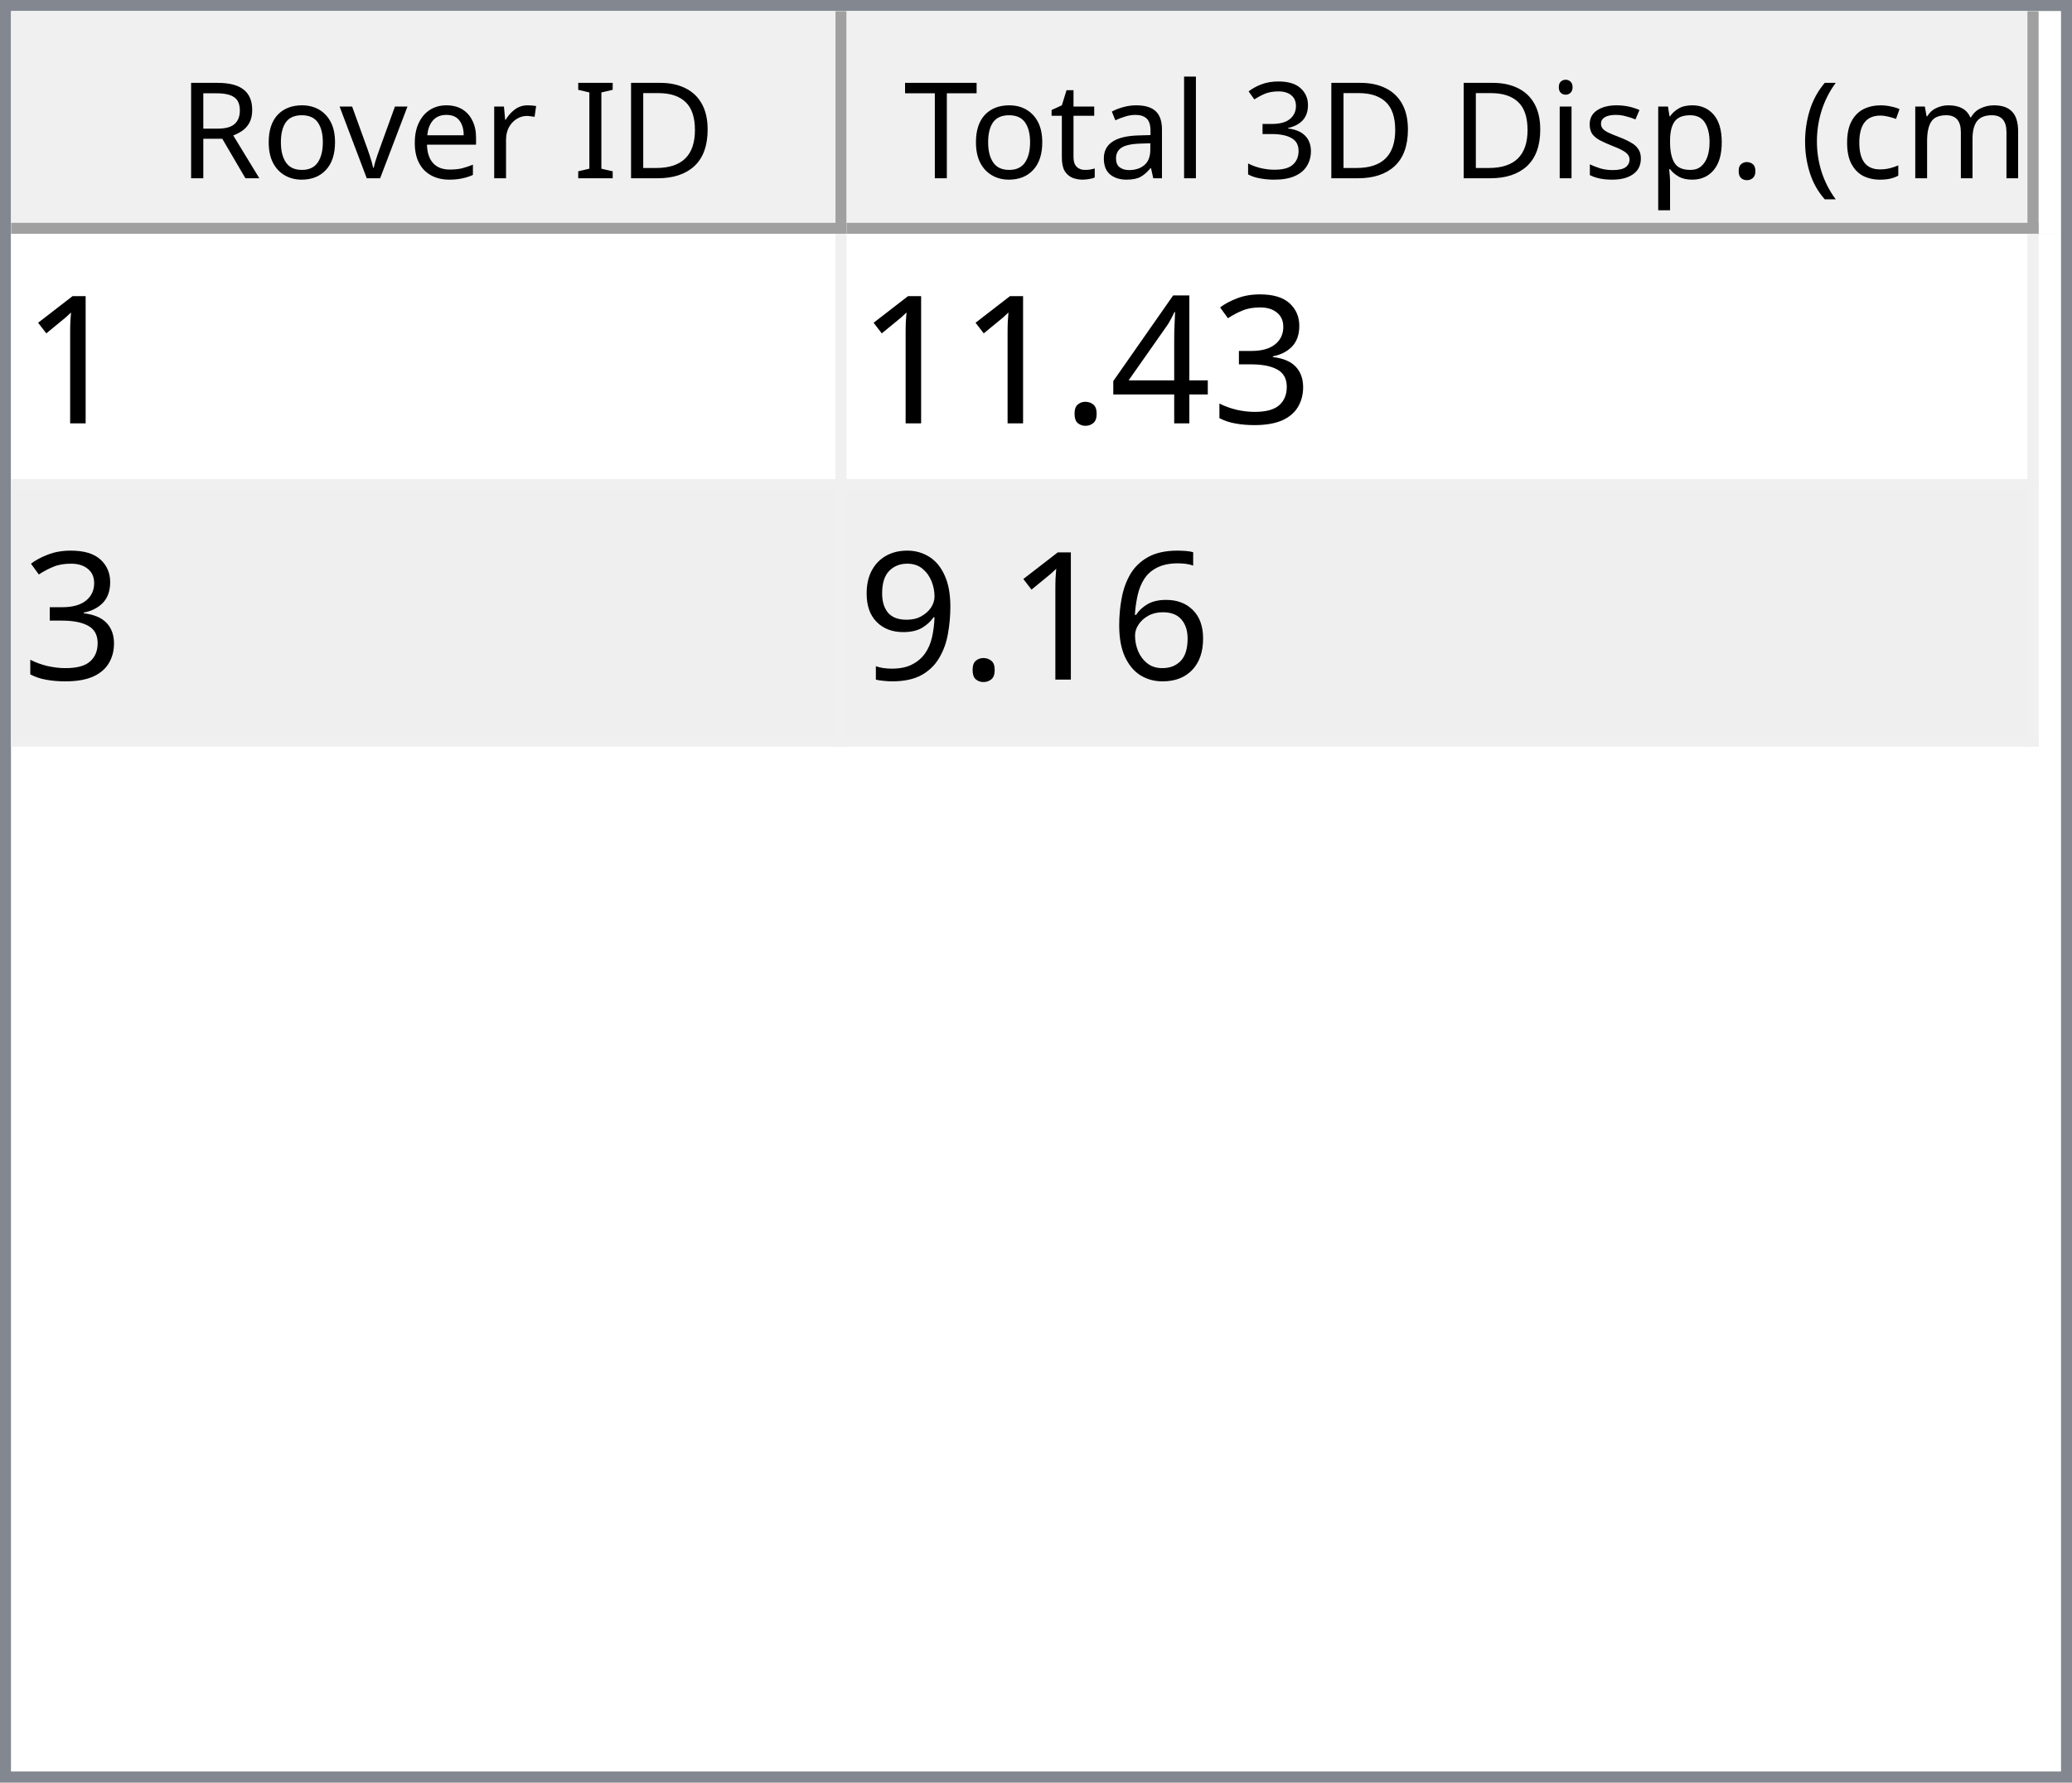
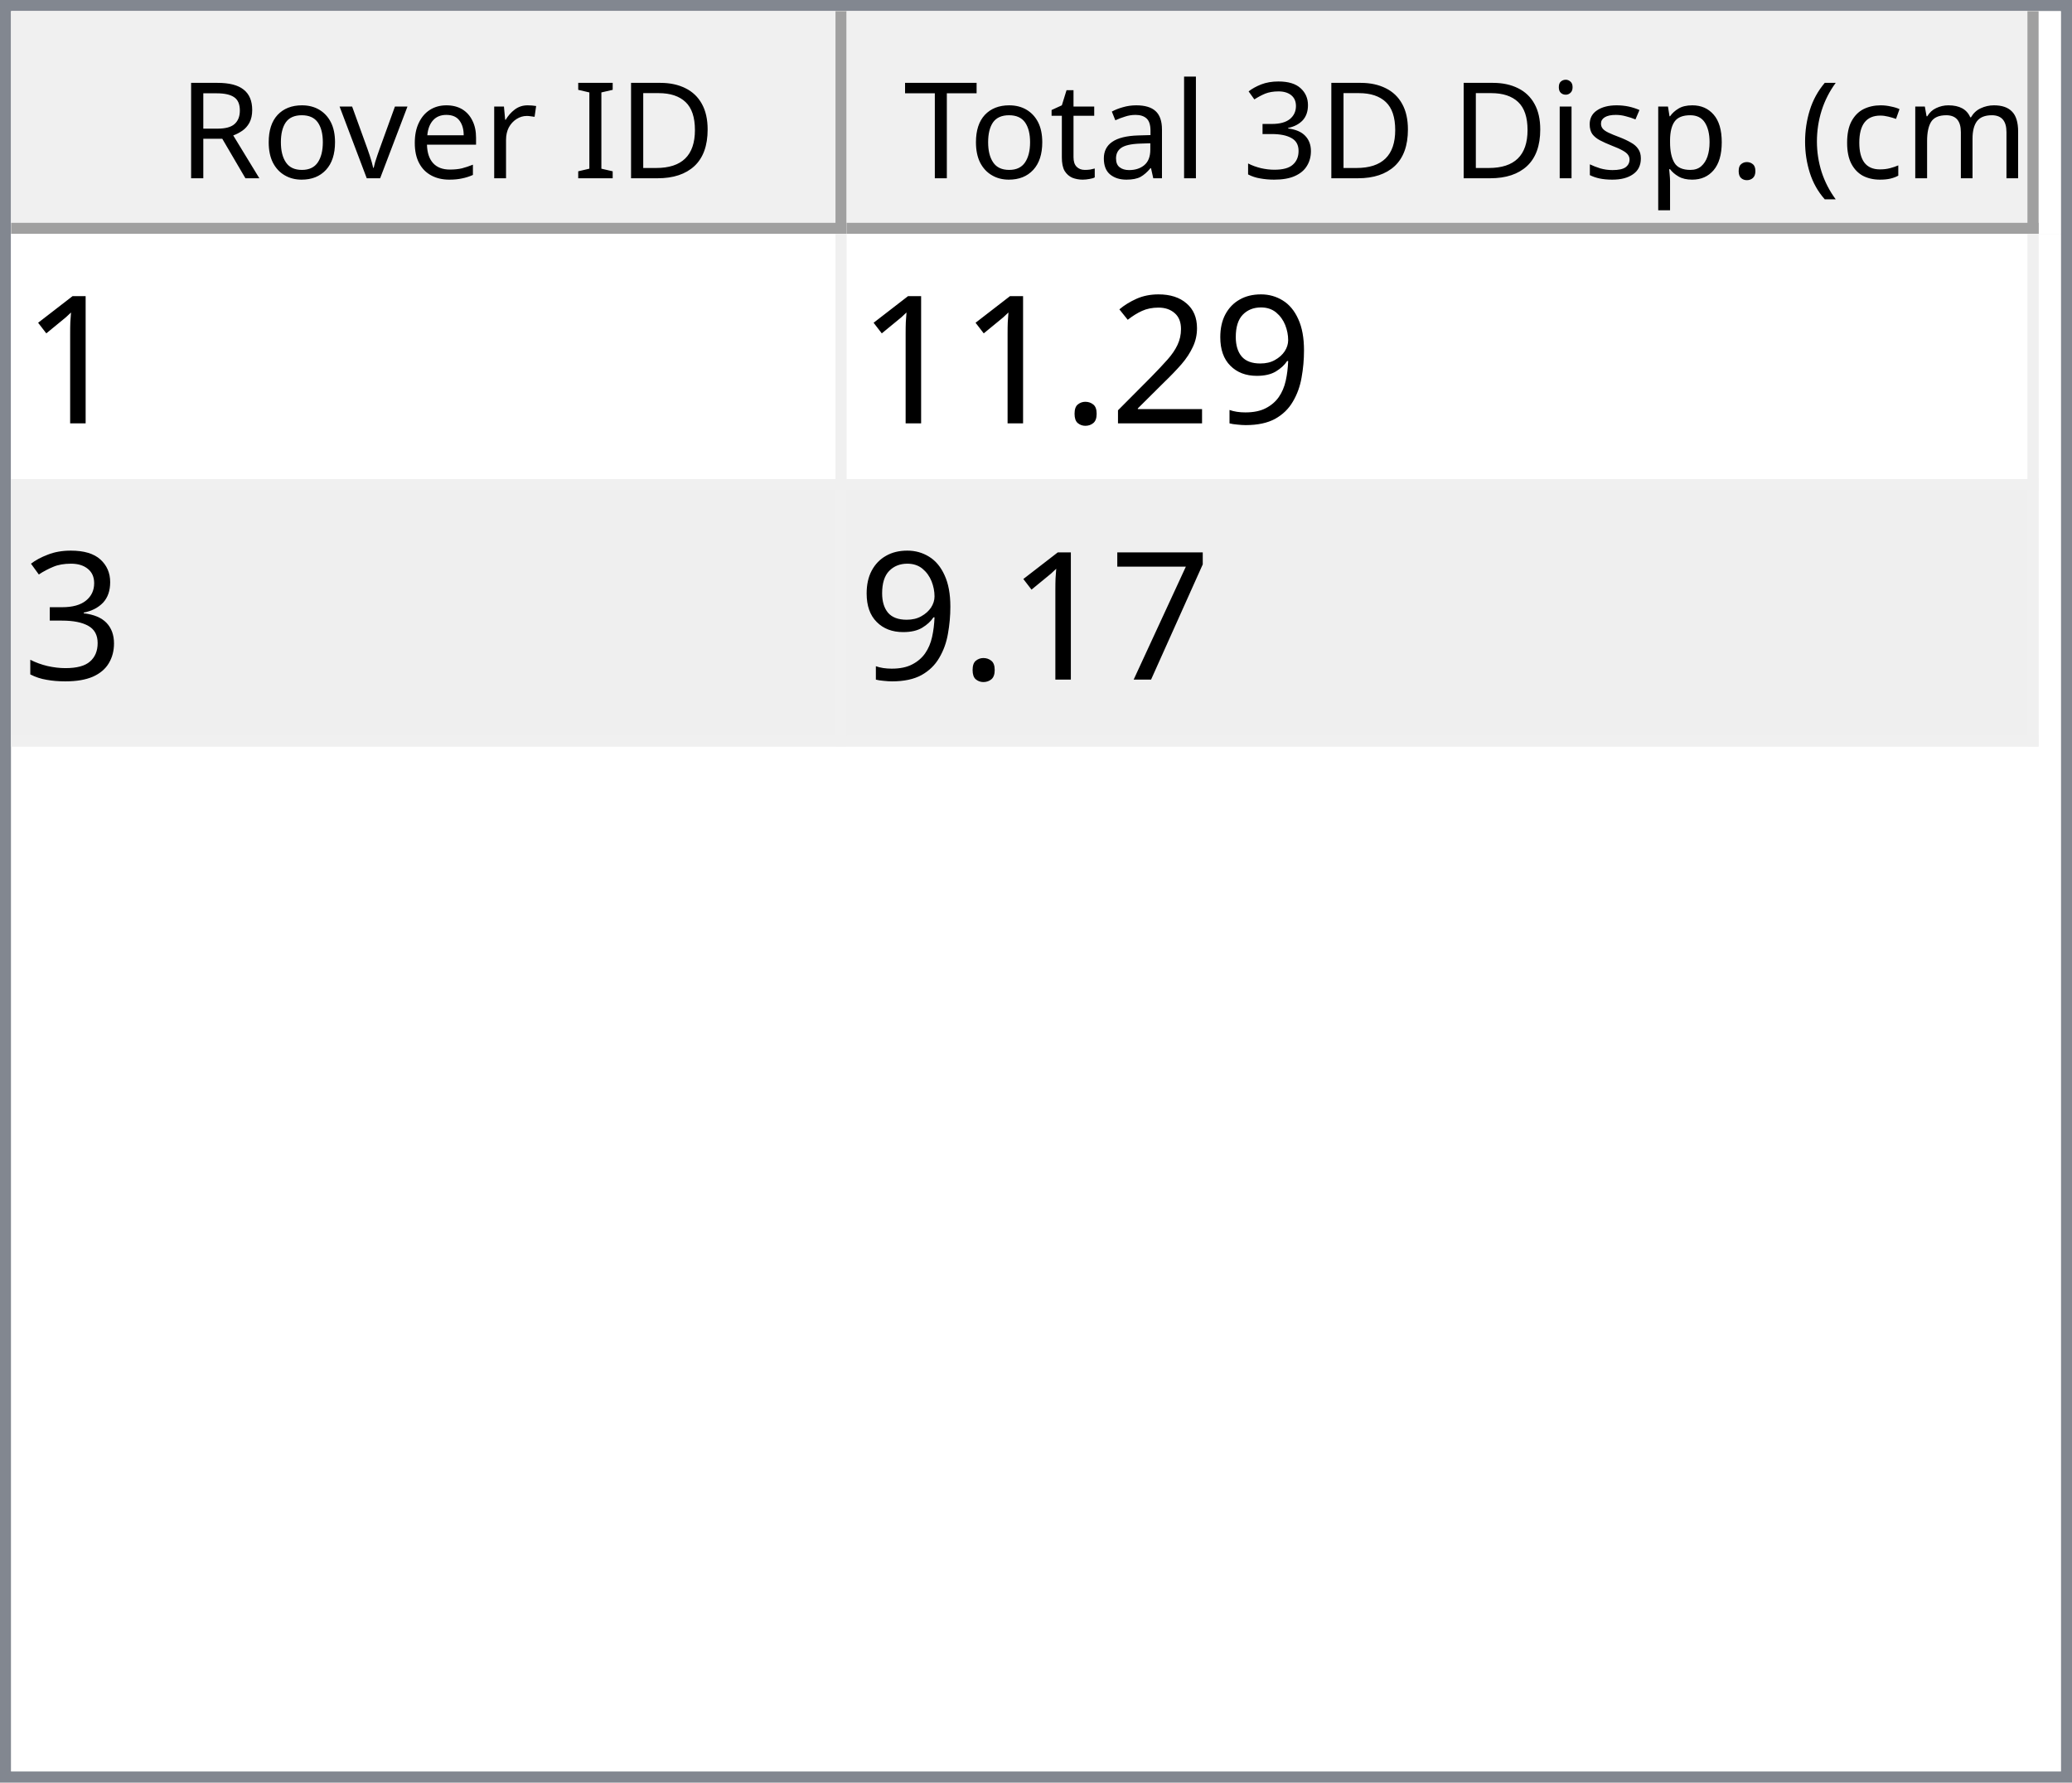
<svg xmlns="http://www.w3.org/2000/svg" style="fill-opacity:1; color-rendering:auto; color-interpolation:auto; text-rendering:auto; stroke:black; stroke-linecap:square; stroke-miterlimit:10; shape-rendering:auto; stroke-opacity:1; fill:black; stroke-dasharray:none; font-weight:normal; stroke-width:1; font-family:'Dialog'; font-style:normal; stroke-linejoin:miter; font-size:12px; stroke-dashoffset:0; image-rendering:auto;" width="186" height="160">
  <defs id="genericDefs" />
  <g>
    <defs id="defs1">
      <clipPath clipPathUnits="userSpaceOnUse" id="clipPath1">
        <path d="M0 0 L186 0 L186 160 L0 160 L0 0 Z" />
      </clipPath>
      <clipPath clipPathUnits="userSpaceOnUse" id="clipPath2">
        <path d="M0 0 L0 160 L186 160 L186 0 Z" />
      </clipPath>
      <clipPath clipPathUnits="userSpaceOnUse" id="clipPath3">
        <path d="M0 0 L0 20 L184 20 L184 0 Z" />
      </clipPath>
      <clipPath clipPathUnits="userSpaceOnUse" id="clipPath4">
        <path d="M0 0 L0 20 L75 20 L75 0 Z" />
      </clipPath>
      <clipPath clipPathUnits="userSpaceOnUse" id="clipPath5">
        <path d="M1 1 L1 19 L74 19 L74 1 Z" />
      </clipPath>
      <clipPath clipPathUnits="userSpaceOnUse" id="clipPath6">
        <path d="M0 0 L0 18 L73 18 L73 0 Z" />
      </clipPath>
      <clipPath clipPathUnits="userSpaceOnUse" id="clipPath7">
        <path d="M-0.5 -0.5 L-0.5 19.5 L74.5 19.5 L74.5 -0.5 Z" />
      </clipPath>
      <clipPath clipPathUnits="userSpaceOnUse" id="clipPath8">
        <path d="M0 0 L0 20 L107 20 L107 0 Z" />
      </clipPath>
      <clipPath clipPathUnits="userSpaceOnUse" id="clipPath9">
        <path d="M1 1 L1 19 L106 19 L106 1 Z" />
      </clipPath>
      <clipPath clipPathUnits="userSpaceOnUse" id="clipPath10">
        <path d="M0 0 L0 18 L105 18 L105 0 Z" />
      </clipPath>
      <clipPath clipPathUnits="userSpaceOnUse" id="clipPath11">
        <path d="M-0.5 -0.5 L-0.5 19.5 L106.5 19.5 L106.5 -0.5 Z" />
      </clipPath>
      <clipPath clipPathUnits="userSpaceOnUse" id="clipPath12">
        <path d="M0 0 L0 138 L184 138 L184 0 Z" />
      </clipPath>
      <clipPath clipPathUnits="userSpaceOnUse" id="clipPath13">
        <path d="M0 0 L0 46 L182 46 L182 0 Z" />
      </clipPath>
      <clipPath clipPathUnits="userSpaceOnUse" id="clipPath14">
        <path d="M-0.5 -0.5 L-0.5 45.5 L181.5 45.5 L181.5 -0.5 Z" />
      </clipPath>
      <clipPath clipPathUnits="userSpaceOnUse" id="clipPath15">
        <path d="M0 0 L0 22 L74 22 L74 0 Z" />
      </clipPath>
      <clipPath clipPathUnits="userSpaceOnUse" id="clipPath16">
        <path d="M0 0 L0 22 L106 22 L106 0 Z" />
      </clipPath>
      <font horiz-adv-x="64.551" id="font1">
        <font-face ascent="107.91" descent="25.098" units-per-em="100" style="font-style:normal; font-family:Segoe UI; font-weight:normal;" />
        <missing-glyph horiz-adv-x="64.551" d="M8.109 0 L8.109 68.266 L56.453 68.266 L56.453 0 L8.109 0 ZM15.328 7.234 L49.219 7.234 L49.219 61.031 L15.328 61.031 L15.328 7.234 Z" />
        <glyph unicode="D" horiz-adv-x="70.117" d="M9.188 0 L9.188 70.016 L28.516 70.016 Q65.531 70.016 65.531 35.891 Q65.531 19.672 55.25 9.836 Q44.969 0 27.734 0 L9.188 0 ZM17.391 62.594 L17.391 7.422 L27.828 7.422 Q41.609 7.422 49.273 14.797 Q56.938 22.172 56.938 35.688 Q56.938 62.594 28.328 62.594 L17.391 62.594 Z" />
        <glyph unicode="I" horiz-adv-x="26.611" d="M17.391 0 L9.188 0 L9.188 70.016 L17.391 70.016 L17.391 0 Z" />
        <glyph unicode=" " horiz-adv-x="27.393" d="" />
        <glyph unicode="r" horiz-adv-x="34.766" d="M34.188 41.891 Q32.078 43.5 28.125 43.5 Q23 43.5 19.555 38.672 Q16.109 33.844 16.109 25.484 L16.109 0 L8.109 0 L8.109 50 L16.109 50 L16.109 39.703 L16.312 39.703 Q18.016 44.969 21.531 47.922 Q25.047 50.875 29.391 50.875 Q32.516 50.875 34.188 50.203 L34.188 41.891 Z" />
        <glyph unicode="e" horiz-adv-x="52.295" d="M48.297 23 L12.984 23 Q13.188 14.656 17.484 10.109 Q21.781 5.562 29.297 5.562 Q37.75 5.562 44.828 11.141 L44.828 3.609 Q38.234 -1.172 27.391 -1.172 Q16.797 -1.172 10.742 5.641 Q4.688 12.453 4.688 24.812 Q4.688 36.469 11.305 43.82 Q17.922 51.172 27.734 51.172 Q37.547 51.172 42.922 44.828 Q48.297 38.484 48.297 27.203 L48.297 23 ZM40.094 29.781 Q40.047 36.719 36.75 40.578 Q33.453 44.438 27.594 44.438 Q21.922 44.438 17.969 40.383 Q14.016 36.328 13.094 29.781 L40.094 29.781 Z" />
        <glyph unicode="v" horiz-adv-x="47.9" d="M47.406 50 L27.484 0 L19.625 0 L0.688 50 L9.469 50 L22.172 13.672 Q23.578 9.672 23.922 6.688 L24.125 6.688 Q24.609 10.453 25.688 13.484 L38.969 50 L47.406 50 Z" />
        <glyph unicode="o" horiz-adv-x="58.594" d="M29 -1.172 Q17.922 -1.172 11.305 5.836 Q4.688 12.844 4.688 24.422 Q4.688 37.016 11.57 44.094 Q18.453 51.172 30.172 51.172 Q41.359 51.172 47.633 44.289 Q53.906 37.406 53.906 25.203 Q53.906 13.234 47.141 6.031 Q40.375 -1.172 29 -1.172 ZM29.594 44.438 Q21.875 44.438 17.383 39.188 Q12.891 33.938 12.891 24.703 Q12.891 15.828 17.43 10.695 Q21.969 5.562 29.594 5.562 Q37.359 5.562 41.531 10.594 Q45.703 15.625 45.703 24.906 Q45.703 34.281 41.531 39.359 Q37.359 44.438 29.594 44.438 Z" />
        <glyph unicode="R" horiz-adv-x="59.814" d="M59.375 0 L49.609 0 L37.891 19.625 Q36.281 22.359 34.766 24.289 Q33.25 26.219 31.664 27.438 Q30.078 28.656 28.25 29.219 Q26.422 29.781 24.125 29.781 L17.391 29.781 L17.391 0 L9.188 0 L9.188 70.016 L30.078 70.016 Q34.672 70.016 38.555 68.867 Q42.438 67.719 45.289 65.375 Q48.141 63.031 49.758 59.547 Q51.375 56.062 51.375 51.375 Q51.375 47.703 50.273 44.656 Q49.172 41.609 47.148 39.211 Q45.125 36.812 42.266 35.133 Q39.406 33.453 35.844 32.516 L35.844 32.328 Q37.594 31.547 38.891 30.547 Q40.188 29.547 41.359 28.18 Q42.531 26.812 43.68 25.078 Q44.828 23.344 46.234 21.047 L59.375 0 ZM17.391 62.594 L17.391 37.203 L28.516 37.203 Q31.594 37.203 34.203 38.133 Q36.812 39.062 38.719 40.797 Q40.625 42.531 41.703 45.047 Q42.781 47.562 42.781 50.688 Q42.781 56.297 39.141 59.445 Q35.5 62.594 28.609 62.594 L17.391 62.594 Z" />
        <glyph unicode=")" horiz-adv-x="30.176" d="M8.297 -15.922 L1.172 -15.922 Q16.406 2.344 16.406 26.812 Q16.406 51.469 1.078 70.016 L8.297 70.016 Q23.531 52.156 23.531 26.703 Q23.531 1.375 8.297 -15.922 Z" />
        <glyph unicode="m" horiz-adv-x="86.133" d="M79.109 0 L71.094 0 L71.094 28.719 Q71.094 37.016 68.531 40.727 Q65.969 44.438 59.906 44.438 Q54.781 44.438 51.195 39.75 Q47.609 35.062 47.609 28.516 L47.609 0 L39.594 0 L39.594 29.688 Q39.594 44.438 28.219 44.438 Q22.953 44.438 19.531 40.016 Q16.109 35.594 16.109 28.516 L16.109 0 L8.109 0 L8.109 50 L16.109 50 L16.109 42.094 L16.312 42.094 Q21.625 51.172 31.844 51.172 Q36.969 51.172 40.773 48.312 Q44.578 45.453 46 40.828 Q51.562 51.172 62.594 51.172 Q79.109 51.172 79.109 30.812 L79.109 0 Z" />
        <glyph unicode="c" horiz-adv-x="46.191" d="M42.188 2.297 Q36.422 -1.172 28.516 -1.172 Q17.828 -1.172 11.258 5.789 Q4.688 12.75 4.688 23.828 Q4.688 36.188 11.766 43.68 Q18.844 51.172 30.672 51.172 Q37.25 51.172 42.281 48.734 L42.281 40.531 Q36.719 44.438 30.375 44.438 Q22.703 44.438 17.797 38.945 Q12.891 33.453 12.891 24.516 Q12.891 15.719 17.508 10.641 Q22.125 5.562 29.891 5.562 Q36.422 5.562 42.188 9.906 L42.188 2.297 Z" />
        <glyph unicode="(" horiz-adv-x="30.176" d="M29.109 -15.922 L21.969 -15.922 Q6.844 1.375 6.844 26.703 Q6.844 52.156 21.969 70.016 L29.203 70.016 Q13.875 51.469 13.875 26.812 Q13.875 2.344 29.109 -15.922 Z" />
        <glyph unicode="." horiz-adv-x="21.68" d="M10.891 -1.078 Q8.641 -1.078 7.055 0.539 Q5.469 2.156 5.469 4.391 Q5.469 6.641 7.055 8.273 Q8.641 9.906 10.891 9.906 Q13.188 9.906 14.797 8.273 Q16.406 6.641 16.406 4.391 Q16.406 2.156 14.797 0.539 Q13.188 -1.078 10.891 -1.078 Z" />
        <glyph unicode="p" horiz-adv-x="58.789" d="M16.312 7.234 L16.109 7.234 L16.109 -23 L8.109 -23 L8.109 50 L16.109 50 L16.109 41.219 L16.312 41.219 Q22.219 51.172 33.594 51.172 Q43.266 51.172 48.688 44.461 Q54.109 37.75 54.109 26.469 Q54.109 13.922 48 6.375 Q41.891 -1.172 31.297 -1.172 Q21.578 -1.172 16.312 7.234 ZM16.109 27.391 L16.109 20.406 Q16.109 14.203 20.141 9.883 Q24.172 5.562 30.375 5.562 Q37.641 5.562 41.773 11.133 Q45.906 16.703 45.906 26.609 Q45.906 34.969 42.047 39.703 Q38.188 44.438 31.594 44.438 Q24.609 44.438 20.359 39.578 Q16.109 34.719 16.109 27.391 Z" />
        <glyph unicode="s" horiz-adv-x="42.432" d="M5.078 1.812 L5.078 10.406 Q11.625 5.562 19.484 5.562 Q30.031 5.562 30.031 12.594 Q30.031 14.594 29.125 15.992 Q28.219 17.391 26.68 18.461 Q25.141 19.531 23.07 20.383 Q21 21.234 18.609 22.172 Q15.281 23.484 12.766 24.828 Q10.25 26.172 8.57 27.859 Q6.891 29.547 6.031 31.695 Q5.172 33.844 5.172 36.719 Q5.172 40.234 6.789 42.945 Q8.406 45.656 11.086 47.484 Q13.766 49.312 17.211 50.242 Q20.656 51.172 24.312 51.172 Q30.812 51.172 35.938 48.922 L35.938 40.828 Q30.422 44.438 23.25 44.438 Q21 44.438 19.195 43.922 Q17.391 43.406 16.094 42.477 Q14.797 41.547 14.086 40.258 Q13.375 38.969 13.375 37.406 Q13.375 35.453 14.086 34.133 Q14.797 32.812 16.164 31.789 Q17.531 30.766 19.484 29.938 Q21.438 29.109 23.922 28.125 Q27.25 26.859 29.883 25.516 Q32.516 24.172 34.375 22.484 Q36.234 20.797 37.234 18.602 Q38.234 16.406 38.234 13.375 Q38.234 9.672 36.602 6.938 Q34.969 4.203 32.234 2.398 Q29.5 0.594 25.93 -0.289 Q22.359 -1.172 18.453 -1.172 Q10.75 -1.172 5.078 1.812 Z" />
        <glyph unicode="i" horiz-adv-x="24.219" d="M12.203 62.703 Q10.062 62.703 8.547 64.164 Q7.031 65.625 7.031 67.875 Q7.031 70.125 8.547 71.609 Q10.062 73.094 12.203 73.094 Q14.406 73.094 15.945 71.609 Q17.484 70.125 17.484 67.875 Q17.484 65.719 15.945 64.211 Q14.406 62.703 12.203 62.703 ZM16.109 0 L8.109 0 L8.109 50 L16.109 50 L16.109 0 Z" />
        <glyph unicode="3" horiz-adv-x="53.906" d="M46.531 19.828 Q46.531 15.094 44.75 11.211 Q42.969 7.328 39.719 4.57 Q36.469 1.812 31.93 0.297 Q27.391 -1.219 21.922 -1.219 Q11.922 -1.219 6 2.594 L6 11.188 Q13.094 5.609 22.219 5.609 Q25.875 5.609 28.828 6.539 Q31.781 7.469 33.906 9.227 Q36.031 10.984 37.18 13.477 Q38.328 15.969 38.328 19.094 Q38.328 32.812 18.797 32.812 L12.984 32.812 L12.984 39.594 L18.5 39.594 Q35.797 39.594 35.797 52.484 Q35.797 64.406 22.609 64.406 Q15.188 64.406 8.688 59.422 L8.688 67.188 Q15.375 71.188 24.609 71.188 Q29 71.188 32.57 69.969 Q36.141 68.75 38.68 66.555 Q41.219 64.359 42.609 61.281 Q44 58.203 44 54.5 Q44 40.672 30.031 36.719 L30.031 36.531 Q33.594 36.141 36.625 34.797 Q39.656 33.453 41.852 31.305 Q44.047 29.156 45.289 26.25 Q46.531 23.344 46.531 19.828 Z" />
        <glyph unicode="l" horiz-adv-x="24.219" d="M16.109 0 L8.109 0 L8.109 74.031 L16.109 74.031 L16.109 0 Z" />
        <glyph unicode="a" horiz-adv-x="50.879" d="M43.891 0 L35.891 0 L35.891 7.812 L35.688 7.812 Q30.469 -1.172 20.312 -1.172 Q12.844 -1.172 8.617 2.781 Q4.391 6.734 4.391 13.281 Q4.391 27.297 20.906 29.594 L35.891 31.688 Q35.891 44.438 25.594 44.438 Q16.547 44.438 9.281 38.281 L9.281 46.484 Q16.656 51.172 26.266 51.172 Q43.891 51.172 43.891 32.516 L43.891 0 ZM35.891 25.297 L23.828 23.641 Q18.266 22.859 15.43 20.875 Q12.594 18.891 12.594 13.875 Q12.594 10.203 15.211 7.883 Q17.828 5.562 22.172 5.562 Q28.125 5.562 32.008 9.742 Q35.891 13.922 35.891 20.312 L35.891 25.297 Z" />
        <glyph unicode="t" horiz-adv-x="33.887" d="M31.297 0.484 Q28.469 -1.078 23.828 -1.078 Q10.688 -1.078 10.688 13.578 L10.688 43.172 L2.094 43.172 L2.094 50 L10.688 50 L10.688 62.203 L18.703 64.797 L18.703 50 L31.297 50 L31.297 43.172 L18.703 43.172 L18.703 14.984 Q18.703 9.969 20.414 7.82 Q22.125 5.672 26.078 5.672 Q29.109 5.672 31.297 7.328 L31.297 0.484 Z" />
        <glyph unicode="T" horiz-adv-x="52.393" d="M50.594 62.594 L30.375 62.594 L30.375 0 L22.172 0 L22.172 62.594 L2 62.594 L2 70.016 L50.594 70.016 L50.594 62.594 Z" />
      </font>
      <font horiz-adv-x="75.0" id="font2">
        <font-face ascent="100.537" descent="21.973" units-per-em="100" style="font-style:normal; font-family:sans-serif; font-weight:normal;" />
        <missing-glyph horiz-adv-x="75.0" d="M12.5 0 L12.5 62.5 L62.5 62.5 L62.5 0 L12.5 0 ZM14.062 1.562 L60.938 1.562 L60.938 60.938 L14.062 60.938 L14.062 1.562 Z" />
        <glyph unicode="1" horiz-adv-x="55.615" d="M37.25 0 L28.469 0 L28.469 56 Q25.297 52.984 20.141 49.953 Q14.984 46.922 10.891 45.406 L10.891 53.906 Q18.266 57.375 23.781 62.305 Q29.297 67.234 31.594 71.875 L37.25 71.875 L37.25 0 Z" />
+         <glyph unicode="9" horiz-adv-x="55.615" d="M5.469 16.547 L13.922 17.328 Q14.984 11.375 18.016 8.688 Q21.047 6 25.781 6 Q29.828 6 32.883 7.859 Q35.938 9.719 37.891 12.82 Q39.844 15.922 41.164 21.195 Q42.484 26.469 42.484 31.938 Q42.484 32.516 42.438 33.688 Q39.797 29.5 35.234 26.883 Q30.672 24.266 25.344 24.266 Q16.453 24.266 10.305 30.711 Q4.156 37.156 4.156 47.703 Q4.156 58.594 10.578 65.234 Q17 71.875 26.656 71.875 Q33.641 71.875 39.43 68.117 Q45.219 64.359 48.219 57.398 Q51.219 50.438 51.219 37.25 Q51.219 23.531 48.242 15.406 Q45.266 7.281 39.383 3.031 Q33.5 -1.219 25.594 -1.219 Q17.188 -1.219 11.867 3.445 Q6.547 8.109 5.469 16.547 ZM41.453 48.141 Q41.453 55.719 37.43 60.156 Q33.406 64.594 27.734 64.594 Q21.875 64.594 17.531 59.812 Q13.188 55.031 13.188 47.406 Q13.188 40.578 17.312 36.305 Q21.438 32.031 27.484 32.031 Q33.594 32.031 37.523 36.305 Q41.453 40.578 41.453 48.141 Z" />
+         <glyph unicode="2" horiz-adv-x="55.615" d="M50.344 8.453 L50.344 0 L3.031 0 Q2.938 3.172 4.047 6.109 Q5.859 10.938 9.836 15.625 Q13.812 20.312 21.344 26.469 Q33.016 36.031 37.117 41.625 Q41.219 47.219 41.219 52.203 Q41.219 57.422 37.477 61.008 Q33.734 64.594 27.734 64.594 Q21.391 64.594 17.578 60.789 Q13.766 56.984 13.719 50.25 L4.688 51.172 Q5.609 61.281 11.664 66.578 Q17.719 71.875 27.938 71.875 Q38.234 71.875 44.242 66.164 Q50.25 60.453 50.25 52 Q50.25 47.703 48.492 43.555 Q46.734 39.406 42.656 34.812 Q38.578 30.219 29.109 22.219 Q21.188 15.578 18.945 13.211 Q16.703 10.844 15.234 8.453 L50.344 8.453 Z" />
+         <glyph unicode="." horiz-adv-x="27.783" d="M9.078 0 L9.078 10.016 L19.094 10.016 L19.094 0 L9.078 0 Z" />
        <glyph unicode="3" horiz-adv-x="55.615" d="M4.203 18.891 L12.984 20.062 Q14.5 12.594 18.141 9.297 Q21.781 6 27 6 Q33.203 6 37.477 10.297 Q41.75 14.594 41.75 20.953 Q41.75 27 37.797 30.93 Q33.844 34.859 27.734 34.859 Q25.25 34.859 21.531 33.891 L22.516 41.609 Q23.391 41.5 23.922 41.5 Q29.547 41.5 34.039 44.43 Q38.531 47.359 38.531 53.469 Q38.531 58.297 35.258 61.477 Q31.984 64.656 26.812 64.656 Q21.688 64.656 18.266 61.43 Q14.844 58.203 13.875 51.766 L5.078 53.328 Q6.688 62.156 12.398 67.016 Q18.109 71.875 26.609 71.875 Q32.469 71.875 37.398 69.359 Q42.328 66.844 44.945 62.5 Q47.562 58.156 47.562 53.266 Q47.562 48.641 45.07 44.828 Q42.578 41.016 37.703 38.766 Q44.047 37.312 47.562 32.695 Q51.078 28.078 51.078 21.141 Q51.078 11.766 44.242 5.25 Q37.406 -1.266 26.953 -1.266 Q17.531 -1.266 11.305 4.352 Q5.078 9.969 4.203 18.891 Z" />
-         <glyph unicode="4" horiz-adv-x="55.615" d="M32.328 0 L32.328 17.141 L1.266 17.141 L1.266 25.203 L33.938 71.578 L41.109 71.578 L41.109 25.203 L50.781 25.203 L50.781 17.141 L41.109 17.141 L41.109 0 L32.328 0 ZM32.328 25.203 L32.328 57.469 L9.906 25.203 L32.328 25.203 Z" />
-         <glyph unicode="." horiz-adv-x="27.783" d="M9.078 0 L9.078 10.016 L19.094 10.016 L19.094 0 L9.078 0 Z" />
-         <glyph unicode="6" horiz-adv-x="55.615" d="M49.75 54.047 L41.016 53.375 Q39.844 58.547 37.703 60.891 Q34.125 64.656 28.906 64.656 Q24.703 64.656 21.531 62.312 Q17.391 59.281 14.992 53.469 Q12.594 47.656 12.5 36.922 Q15.672 41.75 20.266 44.094 Q24.859 46.438 29.891 46.438 Q38.672 46.438 44.852 39.969 Q51.031 33.5 51.031 23.25 Q51.031 16.5 48.125 10.719 Q45.219 4.938 40.141 1.859 Q35.062 -1.219 28.609 -1.219 Q17.625 -1.219 10.695 6.859 Q3.766 14.938 3.766 33.5 Q3.766 54.25 11.422 63.672 Q18.109 71.875 29.438 71.875 Q37.891 71.875 43.289 67.141 Q48.688 62.406 49.75 54.047 ZM13.875 23.188 Q13.875 18.656 15.797 14.508 Q17.719 10.359 21.188 8.18 Q24.656 6 28.469 6 Q34.031 6 38.039 10.492 Q42.047 14.984 42.047 22.703 Q42.047 30.125 38.086 34.398 Q34.125 38.672 28.125 38.672 Q22.172 38.672 18.023 34.398 Q13.875 30.125 13.875 23.188 Z" />
-         <glyph unicode="9" horiz-adv-x="55.615" d="M5.469 16.547 L13.922 17.328 Q14.984 11.375 18.016 8.688 Q21.047 6 25.781 6 Q29.828 6 32.883 7.859 Q35.938 9.719 37.891 12.82 Q39.844 15.922 41.164 21.195 Q42.484 26.469 42.484 31.938 Q42.484 32.516 42.438 33.688 Q39.797 29.5 35.234 26.883 Q30.672 24.266 25.344 24.266 Q16.453 24.266 10.305 30.711 Q4.156 37.156 4.156 47.703 Q4.156 58.594 10.578 65.234 Q17 71.875 26.656 71.875 Q33.641 71.875 39.43 68.117 Q45.219 64.359 48.219 57.398 Q51.219 50.438 51.219 37.25 Q51.219 23.531 48.242 15.406 Q45.266 7.281 39.383 3.031 Q33.5 -1.219 25.594 -1.219 Q17.188 -1.219 11.867 3.445 Q6.547 8.109 5.469 16.547 ZM41.453 48.141 Q41.453 55.719 37.43 60.156 Q33.406 64.594 27.734 64.594 Q21.875 64.594 17.531 59.812 Q13.188 55.031 13.188 47.406 Q13.188 40.578 17.312 36.305 Q21.438 32.031 27.484 32.031 Q33.594 32.031 37.523 36.305 Q41.453 40.578 41.453 48.141 Z" />
+         <glyph unicode="7" horiz-adv-x="55.615" d="M4.734 62.203 L4.734 70.656 L51.078 70.656 L51.078 63.812 Q44.234 56.547 37.523 44.484 Q30.812 32.422 27.156 19.672 Q24.516 10.688 23.781 0 L14.75 0 Q14.891 8.453 18.062 20.414 Q21.234 32.375 27.172 43.484 Q33.109 54.594 39.797 62.203 L4.734 62.203 Z" />
      </font>
    </defs>
    <g style="fill:white; stroke:white;">
      <rect x="0" y="0" width="186" style="clip-path:url(#clipPath1); stroke:none;" height="160" />
    </g>
    <g style="fill:white; text-rendering:optimizeSpeed; color-rendering:optimizeSpeed; image-rendering:optimizeSpeed; shape-rendering:crispEdges; stroke:white; color-interpolation:sRGB;">
      <rect x="0" width="186" height="160" y="0" style="stroke:none;" />
      <path style="stroke:none;" d="M0 160 L186 160 L186 0 L0 0 Z" />
    </g>
    <g style="fill:rgb(240,240,240); font-family:'Segoe UI'; stroke:rgb(240,240,240);">
      <rect x="0" y="0" width="186" style="clip-path:url(#clipPath2); stroke:none;" height="160" />
    </g>
    <g style="fill:rgb(130,135,144); font-family:'Segoe UI'; stroke:rgb(130,135,144);">
      <path d="M0 0 L186 0 L186 160 L0 160 L0 0 ZM1 1 L185 1 L185 159 L1 159 L1 1 Z" style="fill-rule:evenodd; clip-path:url(#clipPath2); stroke:none;" />
    </g>
    <g style="fill:white; font-family:'Segoe UI'; stroke:white;" transform="translate(1,1)">
      <rect x="0" y="0" width="184" style="clip-path:url(#clipPath3); stroke:none;" height="20" />
    </g>
    <g style="fill:rgb(240,240,240); font-family:'Segoe UI'; stroke:rgb(240,240,240);" transform="translate(1,1)">
      <rect x="0" y="0" width="75" style="clip-path:url(#clipPath4); stroke:none;" height="20" />
    </g>
    <g style="font-family:'Segoe UI';" transform="translate(2,2)">
      <text x="14" xml:space="preserve" y="14" style="clip-path:url(#clipPath6); stroke:none;">Rover ID</text>
    </g>
    <g style="fill:rgb(160,160,160); font-family:'Segoe UI'; stroke:rgb(160,160,160); stroke-linejoin:bevel;" transform="translate(1.5,1.5)">
      <line x1="74" x2="74" y1="0" style="fill:none; clip-path:url(#clipPath7);" y2="19" />
    </g>
    <g style="fill:rgb(160,160,160); font-family:'Segoe UI'; stroke:rgb(160,160,160); stroke-linejoin:bevel;" transform="matrix(1,0,0,1,1,1) translate(0.5,0.5)">
      <line x1="0" x2="74" y1="19" style="fill:none; clip-path:url(#clipPath7);" y2="19" />
    </g>
    <g style="fill:rgb(240,240,240); font-family:'Segoe UI'; stroke:rgb(240,240,240);" transform="translate(76,1)">
      <rect x="0" y="0" width="107" style="clip-path:url(#clipPath8); stroke:none;" height="20" />
    </g>
    <g style="font-family:'Segoe UI';" transform="translate(77,2)">
      <text x="1" xml:space="preserve" y="14" style="clip-path:url(#clipPath10); stroke:none;"> Total 3D Disp. (cm)</text>
    </g>
    <g style="fill:rgb(160,160,160); font-family:'Segoe UI'; stroke:rgb(160,160,160); stroke-linejoin:bevel;" transform="translate(76.5,1.5)">
      <line x1="106" x2="106" y1="0" style="fill:none; clip-path:url(#clipPath11);" y2="19" />
    </g>
    <g style="fill:rgb(160,160,160); font-family:'Segoe UI'; stroke:rgb(160,160,160); stroke-linejoin:bevel;" transform="matrix(1,0,0,1,76,1) translate(0.5,0.5)">
      <line x1="0" x2="106" y1="19" style="fill:none; clip-path:url(#clipPath11);" y2="19" />
    </g>
    <g style="fill:white; font-family:'Segoe UI'; stroke:white;" transform="translate(1,21)">
      <rect x="0" y="0" width="184" style="clip-path:url(#clipPath12); stroke:none;" height="138" />
    </g>
    <g style="fill:rgb(240,240,240); font-size:16px; font-family:sans-serif; stroke:rgb(240,240,240);" transform="translate(1,21)">
      <rect x="0" y="0" width="182" style="clip-path:url(#clipPath13); stroke:none;" height="46" />
      <line transform="translate(0.5,0.5)" x1="0" x2="181" y1="22" style="clip-path:url(#clipPath14); fill:none; stroke-linejoin:bevel;" y2="22" />
    </g>
    <g transform="matrix(1,0,0,1,1,21) translate(0.5,0.5)" style="fill:rgb(240,240,240); font-size:16px; font-family:sans-serif; stroke:rgb(240,240,240); stroke-linejoin:bevel;">
      <line x1="0" x2="181" y1="45" style="fill:none; clip-path:url(#clipPath14);" y2="45" />
    </g>
    <g transform="matrix(1,0,0,1,1,21) translate(0.5,0.5)" style="fill:rgb(240,240,240); font-size:16px; font-family:sans-serif; stroke:rgb(240,240,240); stroke-linejoin:bevel;">
      <line x1="74" x2="74" y1="0" style="fill:none; clip-path:url(#clipPath14);" y2="45" />
    </g>
    <g transform="matrix(1,0,0,1,1,21) translate(0.5,0.5)" style="fill:rgb(240,240,240); font-size:16px; font-family:sans-serif; stroke:rgb(240,240,240); stroke-linejoin:bevel;">
      <line x1="181" x2="181" y1="0" style="fill:none; clip-path:url(#clipPath14);" y2="45" />
    </g>
    <g style="fill:white; font-size:16px; font-family:sans-serif; stroke:white;" transform="matrix(1,0,0,1,1,21)">
      <rect x="0" y="0" width="74" style="clip-path:url(#clipPath15); stroke:none;" height="22" />
      <text x="1" y="17" style="fill:black; clip-path:url(#clipPath15); stroke:none;" xml:space="preserve">1</text>
    </g>
    <g style="fill:white; font-size:16px; font-family:sans-serif; stroke:white;" transform="matrix(1,0,0,1,1,21) translate(75,0)">
      <rect x="0" y="0" width="106" style="clip-path:url(#clipPath16); stroke:none;" height="22" />
-       <text x="1" y="17" style="fill:black; clip-path:url(#clipPath16); stroke:none;" xml:space="preserve">11.43</text>
+       <text x="1" y="17" style="fill:black; clip-path:url(#clipPath16); stroke:none;" xml:space="preserve">11.29</text>
    </g>
    <g style="fill:rgb(239,239,239); font-size:16px; font-family:sans-serif; stroke:rgb(239,239,239);" transform="matrix(1,0,0,1,1,21) translate(0,23)">
      <rect x="0" y="0" width="74" style="clip-path:url(#clipPath15); stroke:none;" height="22" />
      <text x="1" y="17" style="fill:black; clip-path:url(#clipPath15); stroke:none;" xml:space="preserve">3</text>
    </g>
    <g style="fill:rgb(239,239,239); font-size:16px; font-family:sans-serif; stroke:rgb(239,239,239);" transform="matrix(1,0,0,1,1,21) translate(75,23)">
      <rect x="0" y="0" width="106" style="clip-path:url(#clipPath16); stroke:none;" height="22" />
-       <text x="1" y="17" style="fill:black; clip-path:url(#clipPath16); stroke:none;" xml:space="preserve">9.16</text>
+       <text x="1" y="17" style="fill:black; clip-path:url(#clipPath16); stroke:none;" xml:space="preserve">9.17</text>
    </g>
  </g>
</svg>
